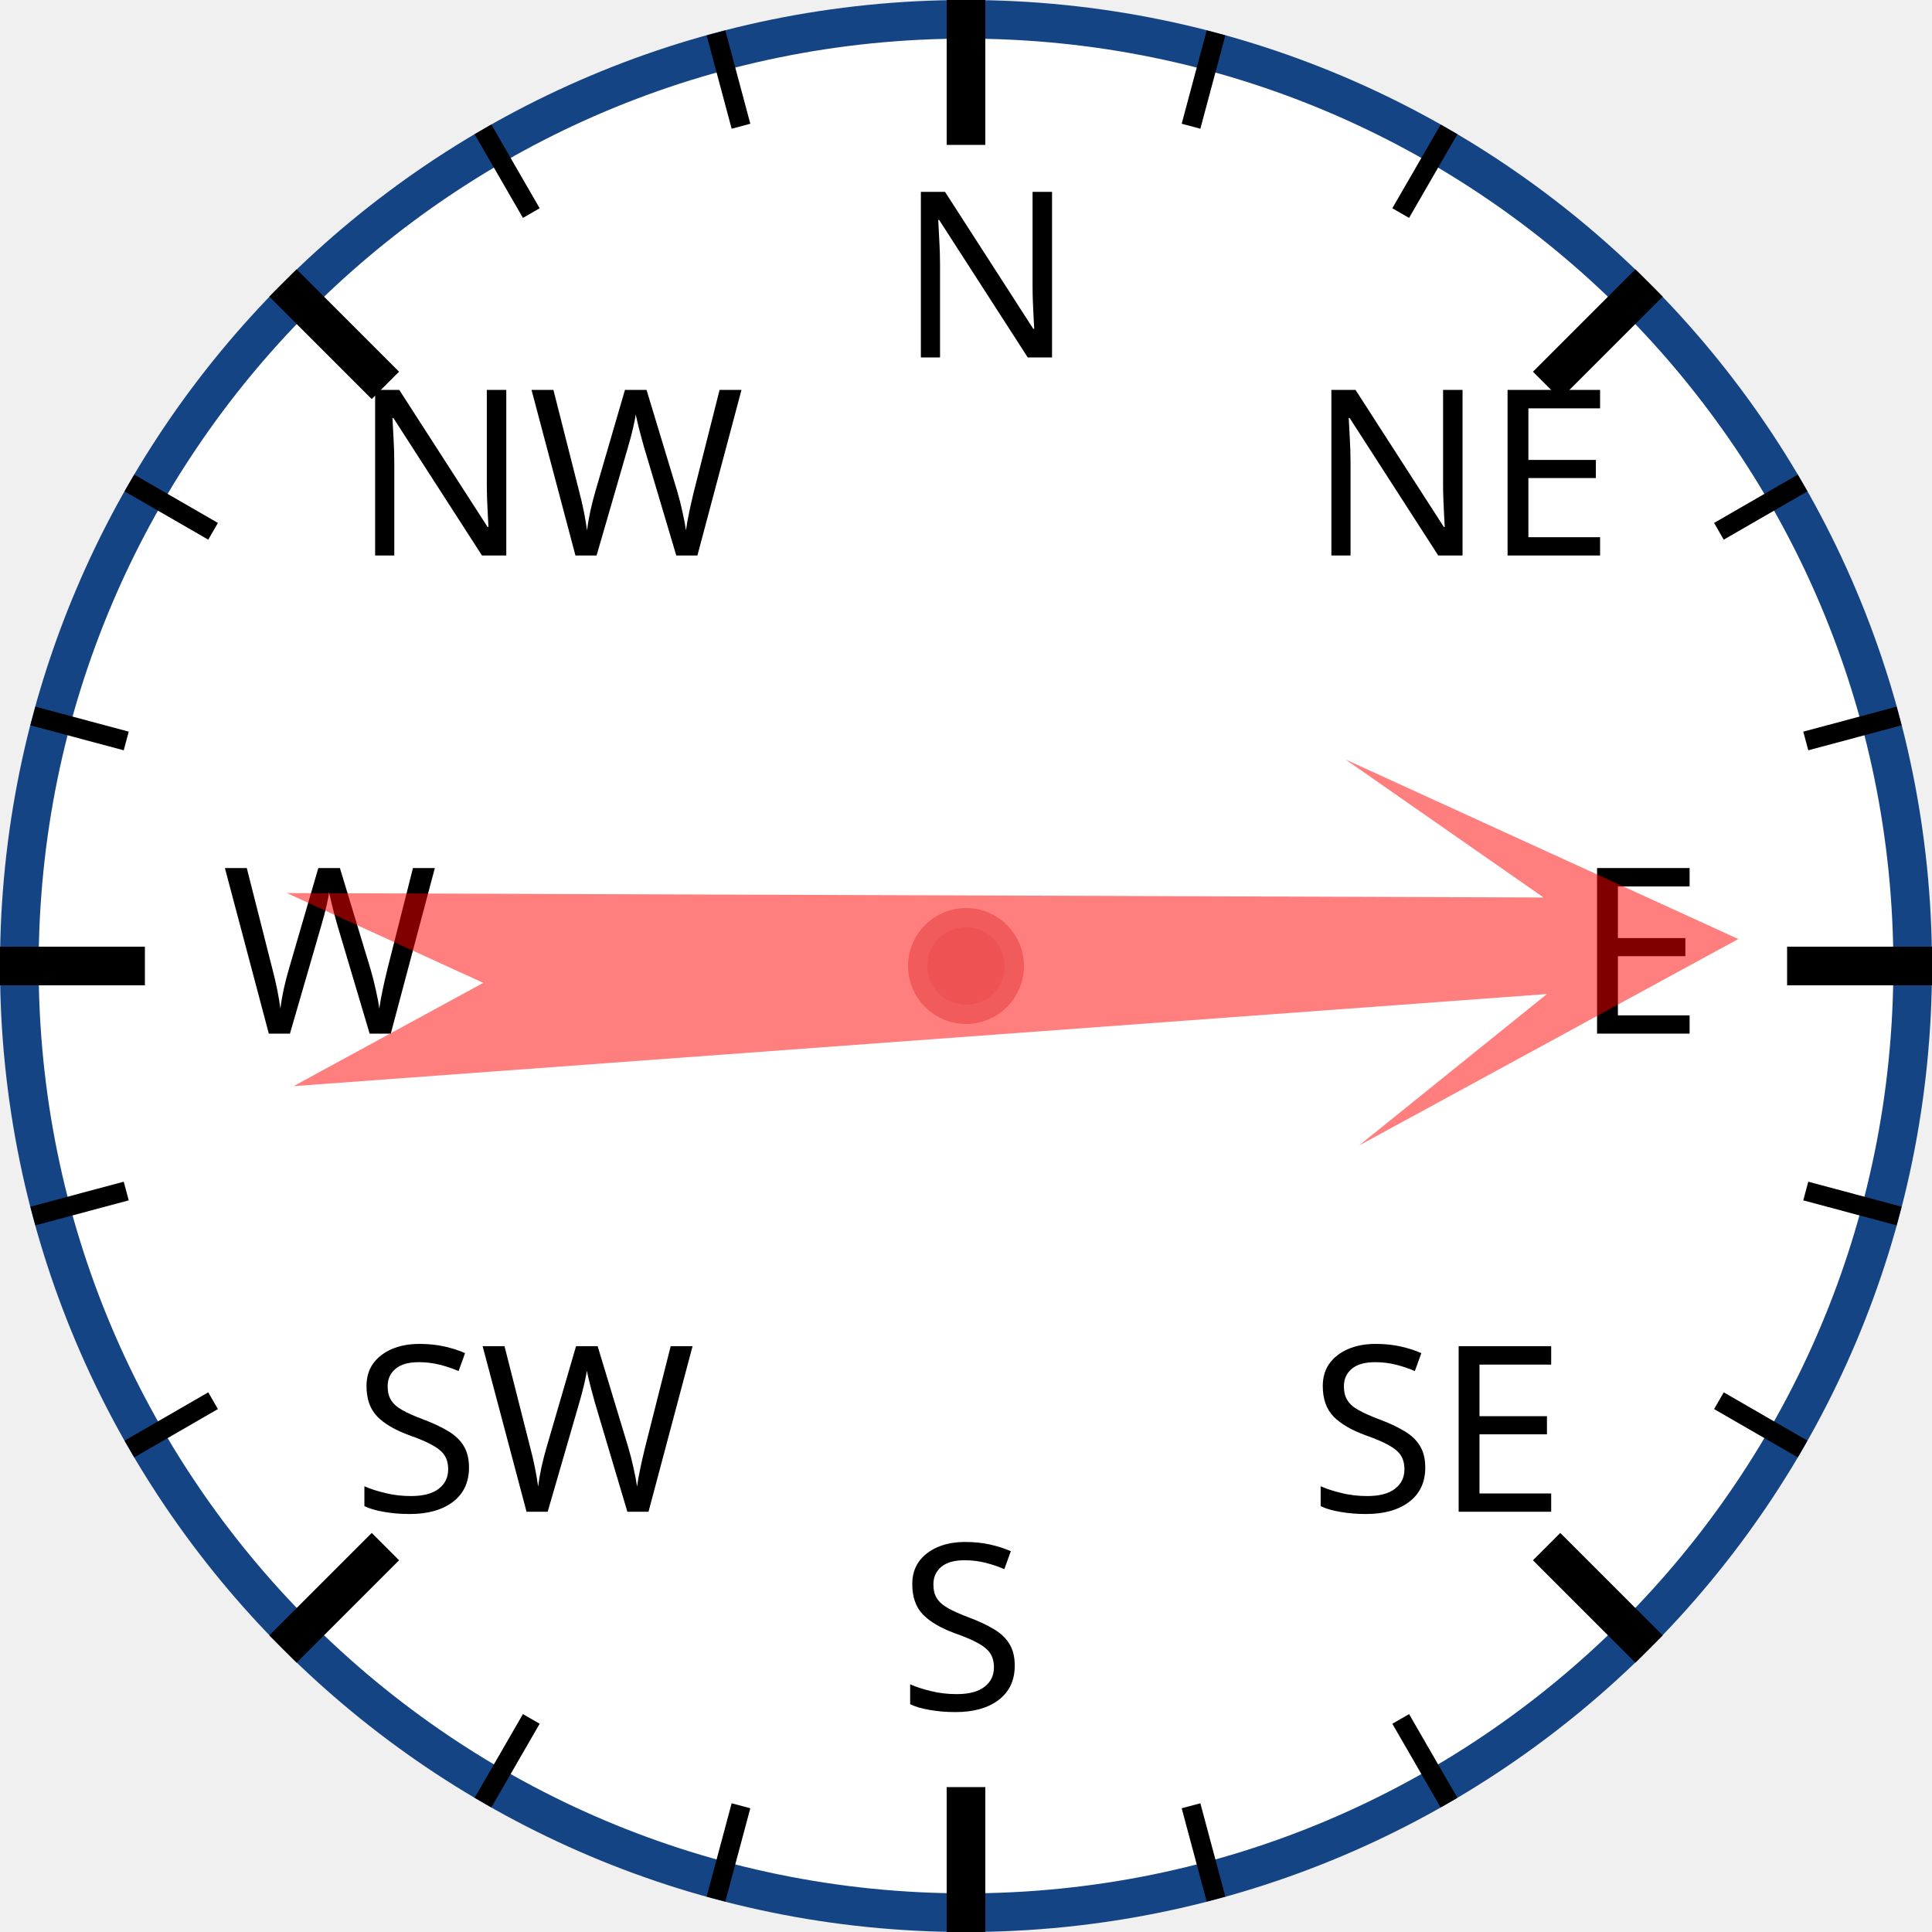
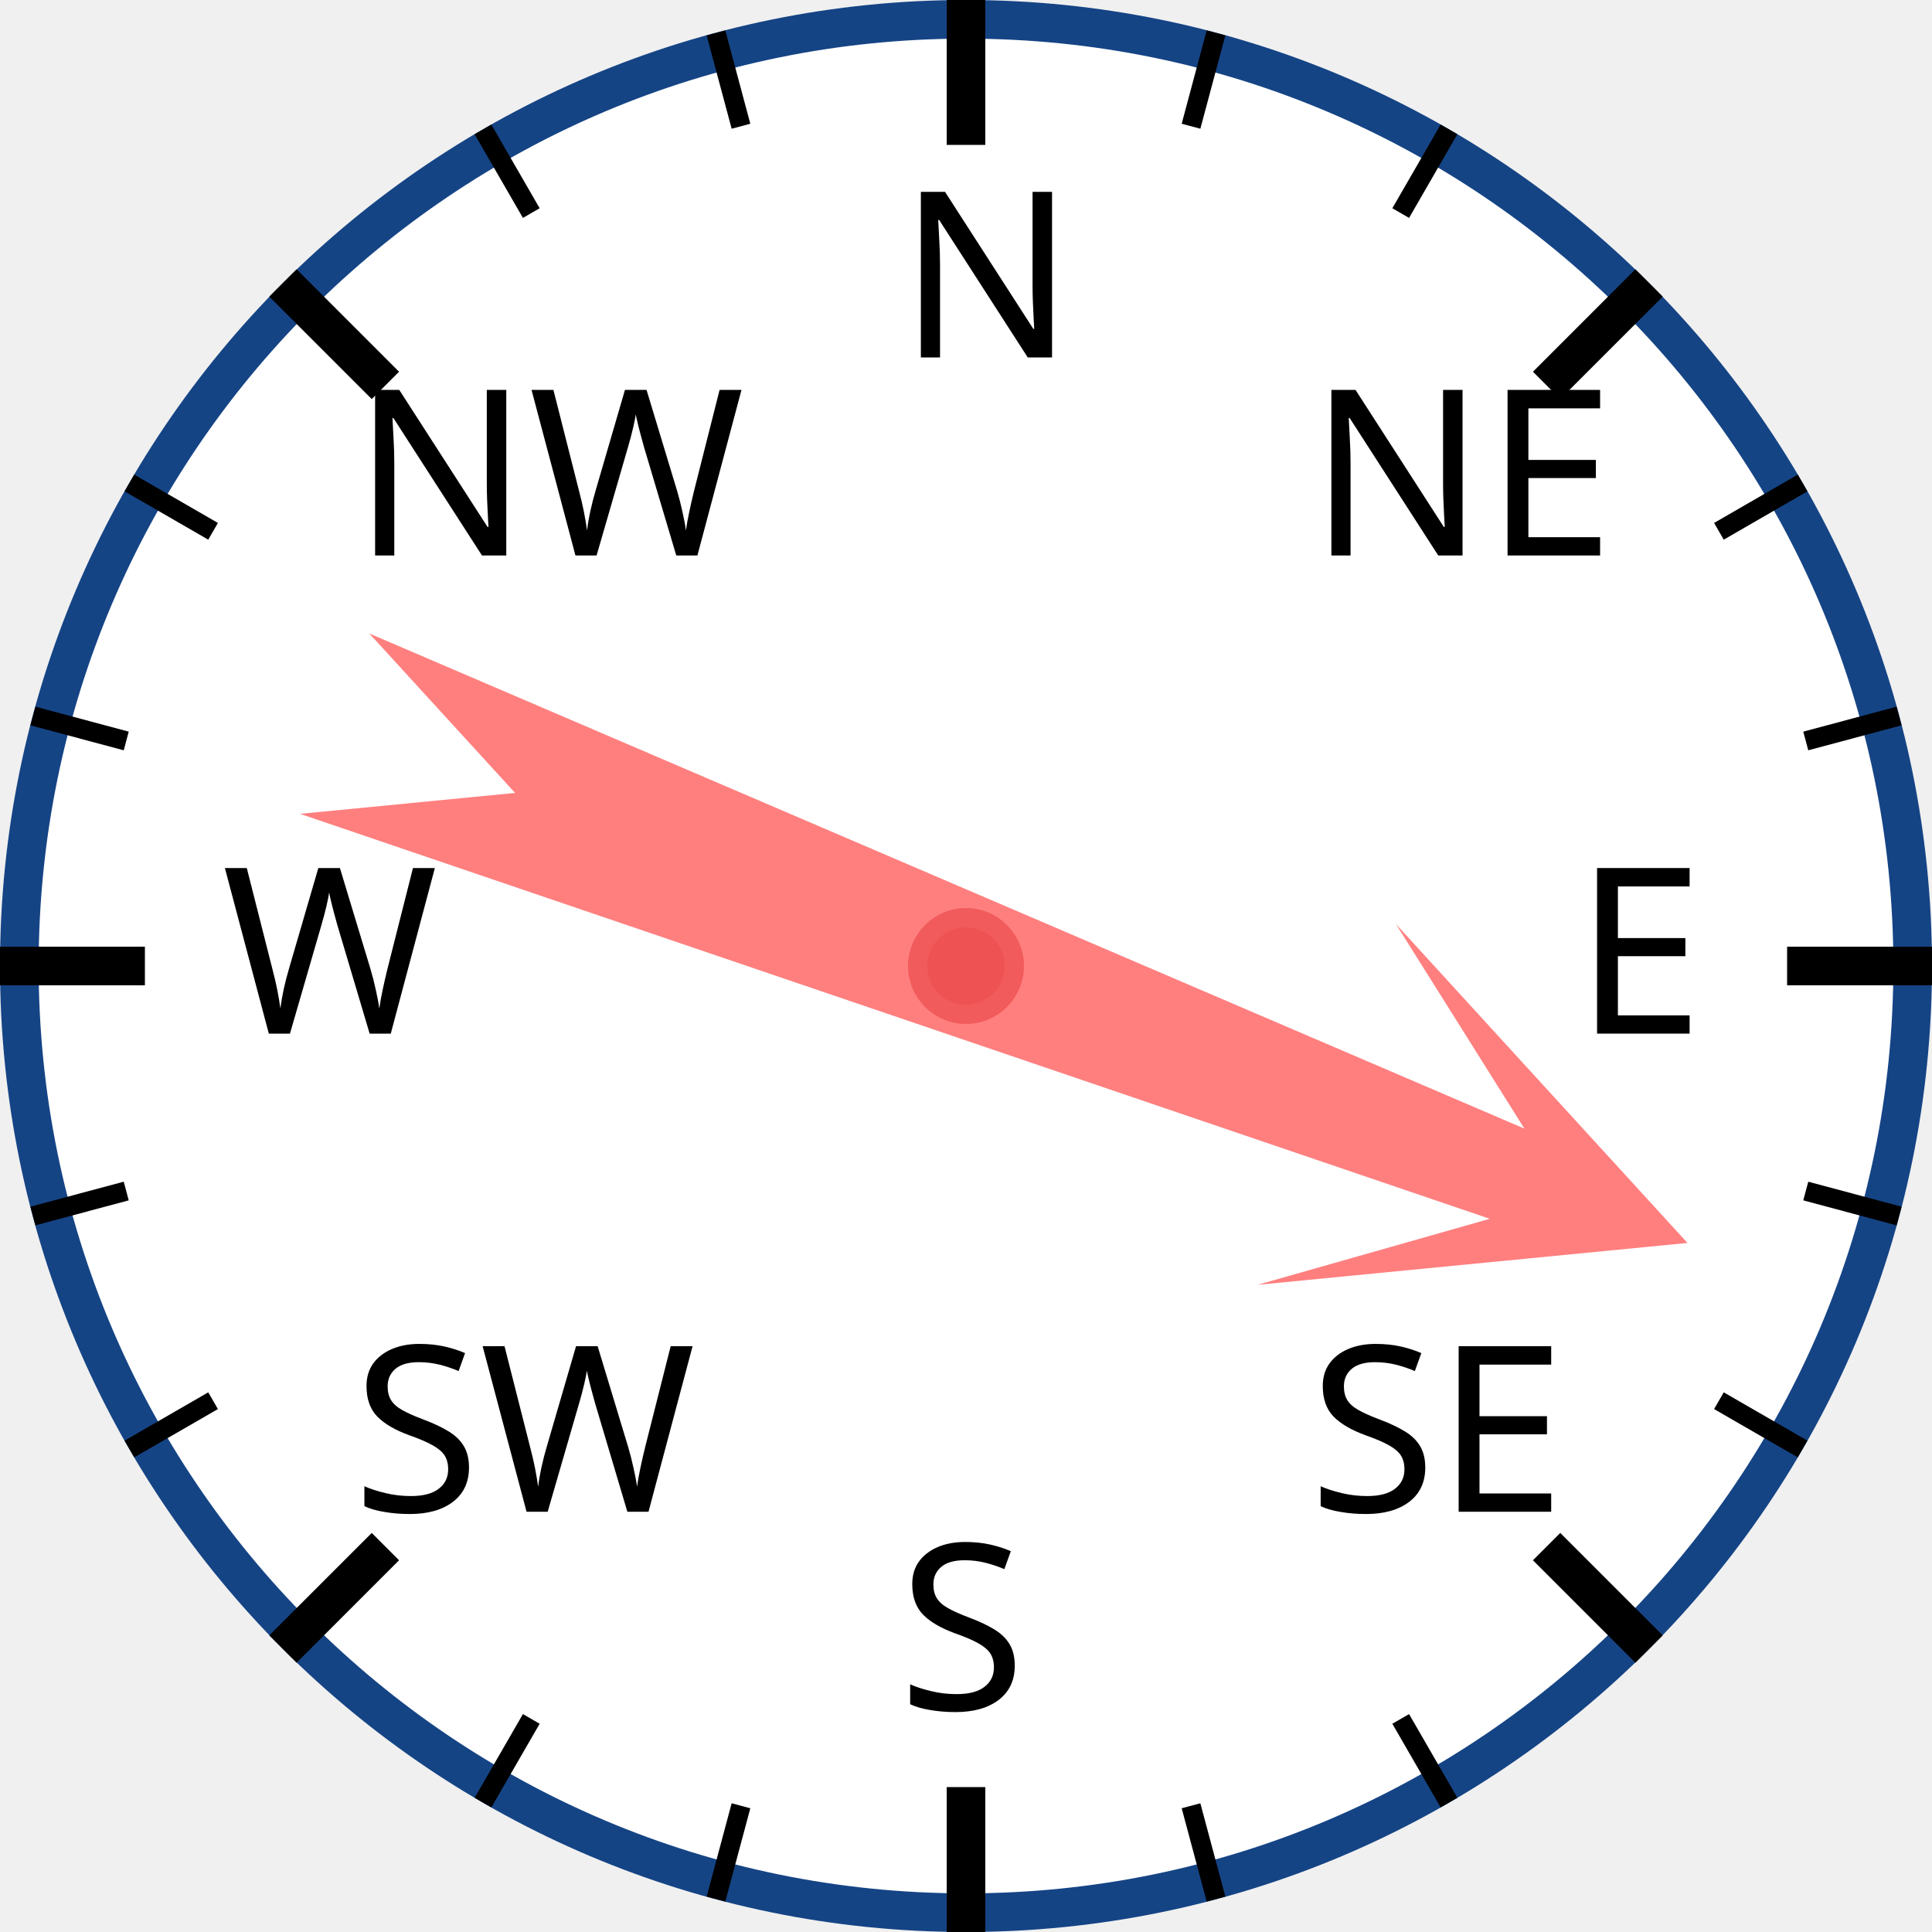
<svg xmlns="http://www.w3.org/2000/svg" width="120px" height="120px" viewBox="0 0 200 200">
  <circle cx="100" cy="100" r="98" style="fill: white; stroke: #154485; stroke-width: 4;" />
  <text x="93.0" y="37.0" style="font-family: sans-serif; font-size: 18pt;">N</text>
  <line x1="100.0" y1="0.0" x2="100.0" y2="15.0" style="stroke: black; stroke-width: 4;" />
  <line x1="74.118" y1="3.407" x2="76.706" y2="13.067" style="stroke: black; stroke-width: 2;" />
  <line x1="50" y1="13.397" x2="55" y2="22.058" style="stroke: black; stroke-width: 2;" />
  <text x="36.503" y="57.503" style="font-family: sans-serif; font-size: 18pt;">NW</text>
  <line x1="29.289" y1="29.289" x2="39.896" y2="39.896" style="stroke: black; stroke-width: 4;" />
  <line x1="13.397" y1="50" x2="22.058" y2="55" style="stroke: black; stroke-width: 2;" />
  <line x1="3.407" y1="74.118" x2="13.067" y2="76.706" style="stroke: black; stroke-width: 2;" />
  <text x="23.0" y="107.0" style="font-family: sans-serif; font-size: 18pt;">W</text>
  <line x1="0.0" y1="100.0" x2="15.0" y2="100.0" style="stroke: black; stroke-width: 4;" />
  <line x1="3.407" y1="125.882" x2="13.067" y2="123.294" style="stroke: black; stroke-width: 2;" />
  <line x1="13.397" y1="150" x2="22.058" y2="145" style="stroke: black; stroke-width: 2;" />
  <text x="36.503" y="156.497" style="font-family: sans-serif; font-size: 18pt;">SW</text>
  <line x1="29.289" y1="170.711" x2="39.896" y2="160.104" style="stroke: black; stroke-width: 4;" />
  <line x1="50" y1="186.603" x2="55" y2="177.942" style="stroke: black; stroke-width: 2;" />
  <line x1="74.118" y1="196.593" x2="76.706" y2="186.933" style="stroke: black; stroke-width: 2;" />
  <text x="93" y="177.0" style="font-family: sans-serif; font-size: 18pt;">S</text>
  <line x1="100" y1="200.0" x2="100" y2="185.0" style="stroke: black; stroke-width: 4;" />
  <line x1="125.882" y1="196.593" x2="123.294" y2="186.933" style="stroke: black; stroke-width: 2;" />
  <line x1="150.0" y1="186.603" x2="145.0" y2="177.942" style="stroke: black; stroke-width: 2;" />
  <text x="135.497" y="156.497" style="font-family: sans-serif; font-size: 18pt;">SE</text>
  <line x1="170.711" y1="170.711" x2="160.104" y2="160.104" style="stroke: black; stroke-width: 4;" />
  <line x1="186.603" y1="150" x2="177.942" y2="145" style="stroke: black; stroke-width: 2;" />
  <line x1="196.593" y1="125.882" x2="186.933" y2="123.294" style="stroke: black; stroke-width: 2;" />
  <text x="163.0" y="107" style="font-family: sans-serif; font-size: 18pt;">E</text>
  <line x1="200.0" y1="100" x2="185.0" y2="100" style="stroke: black; stroke-width: 4;" />
  <line x1="196.593" y1="74.118" x2="186.933" y2="76.706" style="stroke: black; stroke-width: 2;" />
  <line x1="186.603" y1="50" x2="177.942" y2="55" style="stroke: black; stroke-width: 2;" />
  <text x="135.497" y="57.503" style="font-family: sans-serif; font-size: 18pt;">NE</text>
  <line x1="170.711" y1="29.289" x2="160.104" y2="39.896" style="stroke: black; stroke-width: 4;" />
  <line x1="150" y1="13.397" x2="145" y2="22.058" style="stroke: black; stroke-width: 2;" />
  <line x1="125.882" y1="3.407" x2="123.294" y2="13.067" style="stroke: black; stroke-width: 2;" />
-   <polygon points="100 20 120 60 105 40 110 170 100 150 90 170 95 40 80 60" style="fill: red; fill-opacity: 0.5;" transform="rotate(88,100,100)" />
+   <polygon points="100 20 120 60 105 40 110 170 100 150 90 170 95 40 80 60" style="fill: red; fill-opacity: 0.5;" transform="rotate(111,100,100)" />
  <circle cx="100" cy="100" r="5" style="fill: #EE5252; stroke: #F25B5B; stroke-width: 2;" />
</svg>
